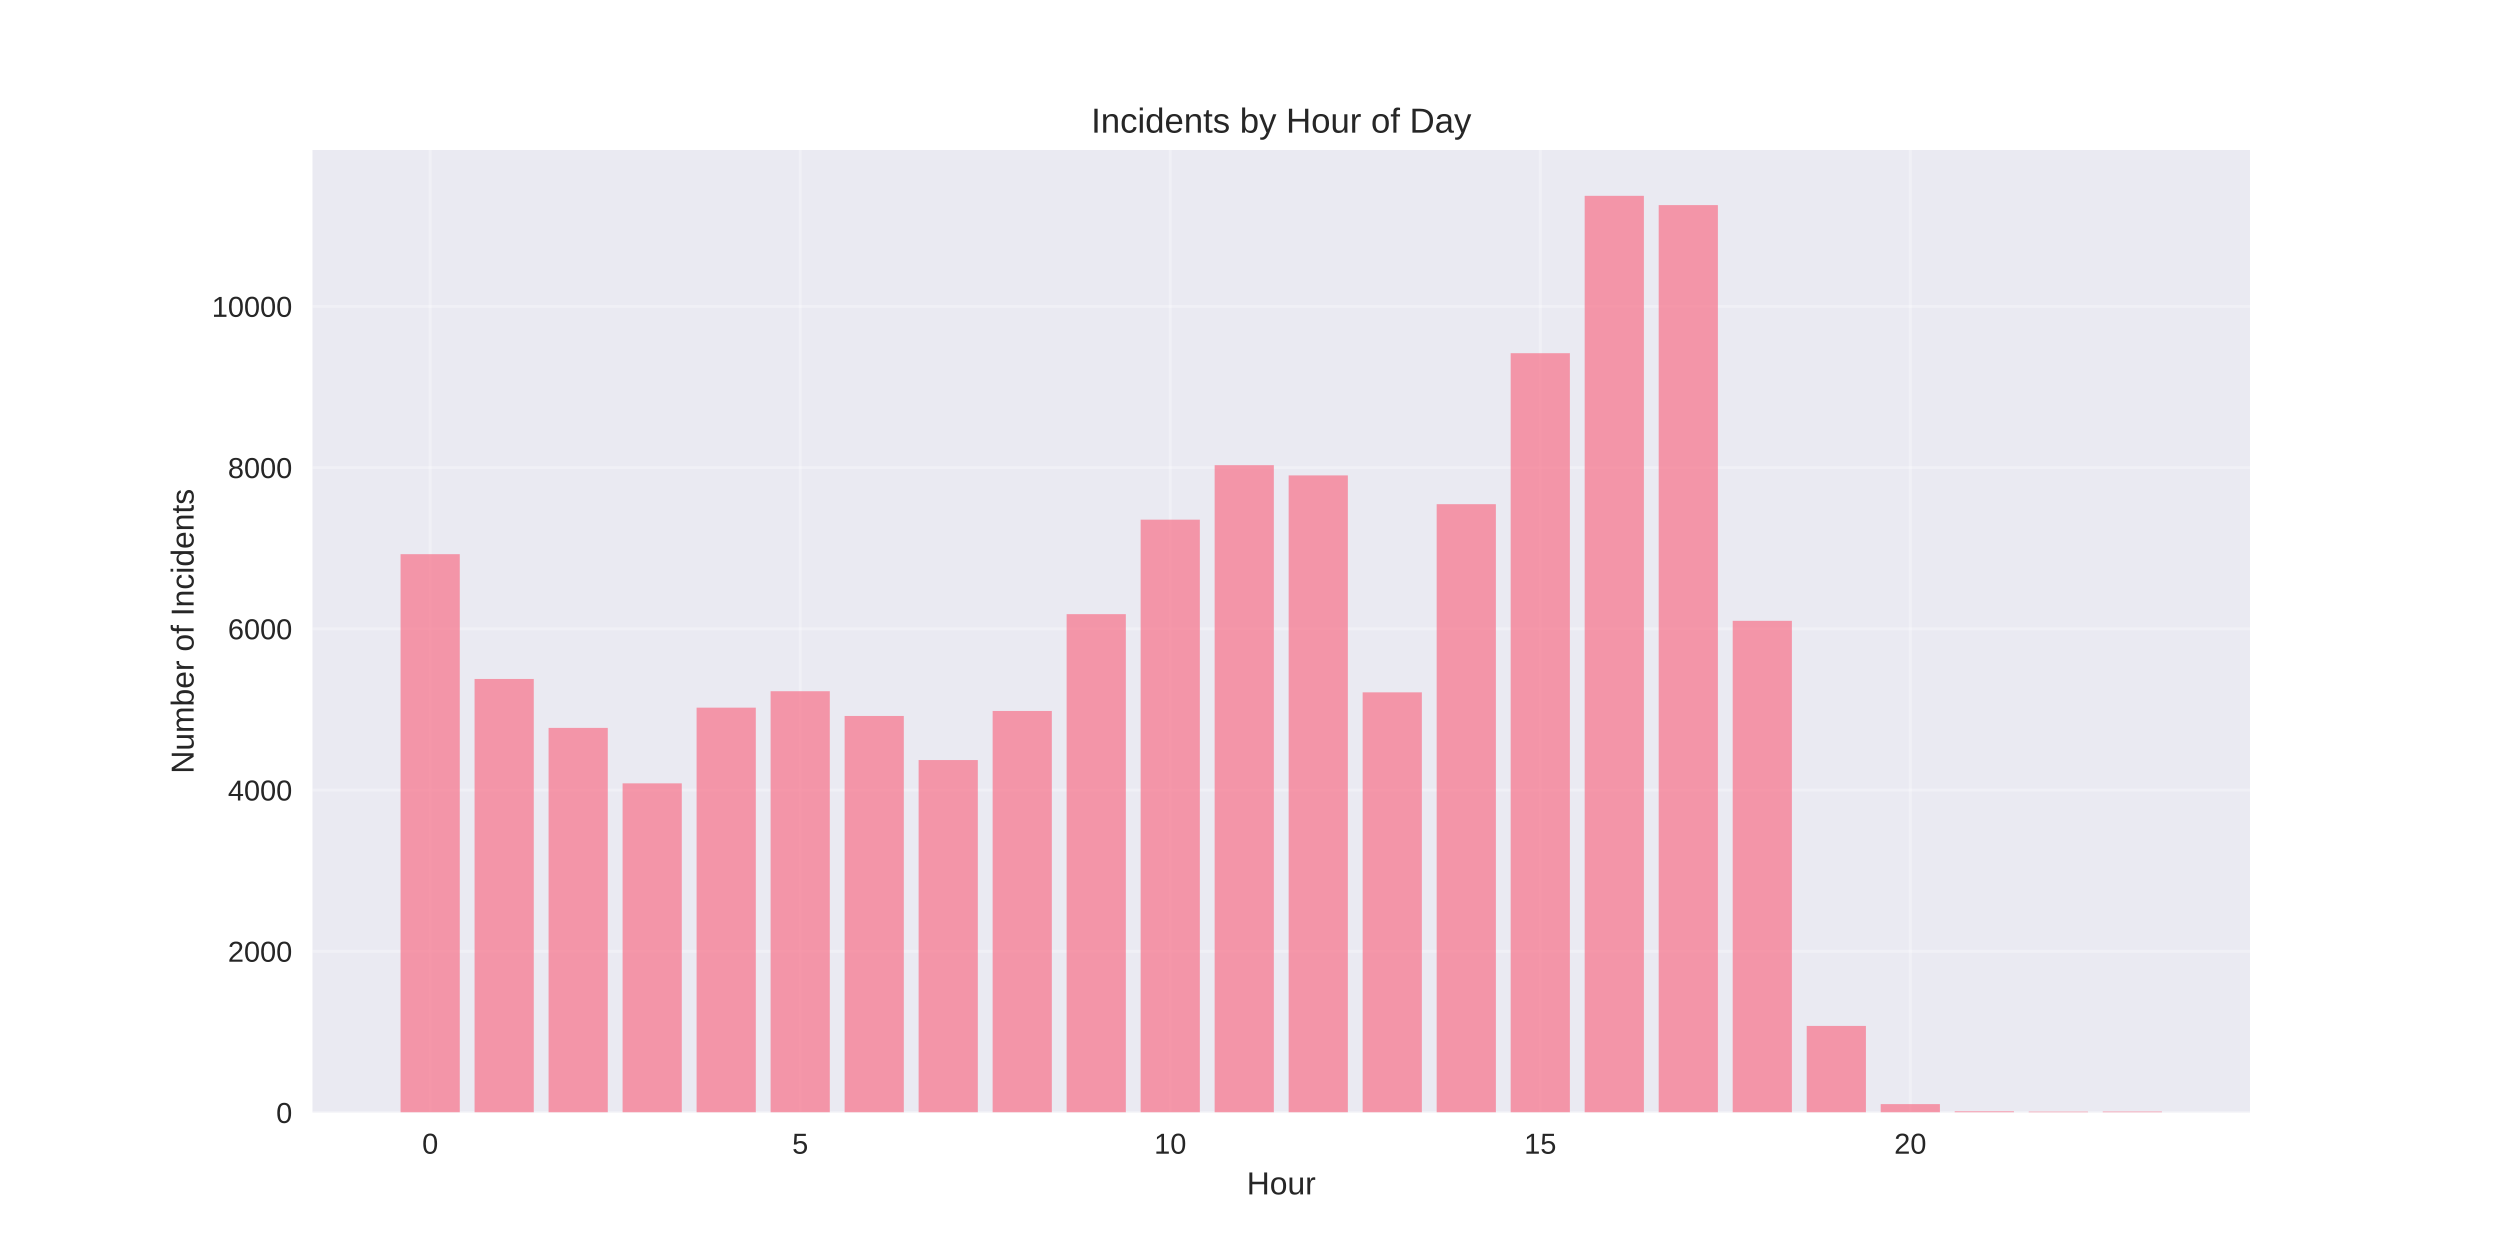
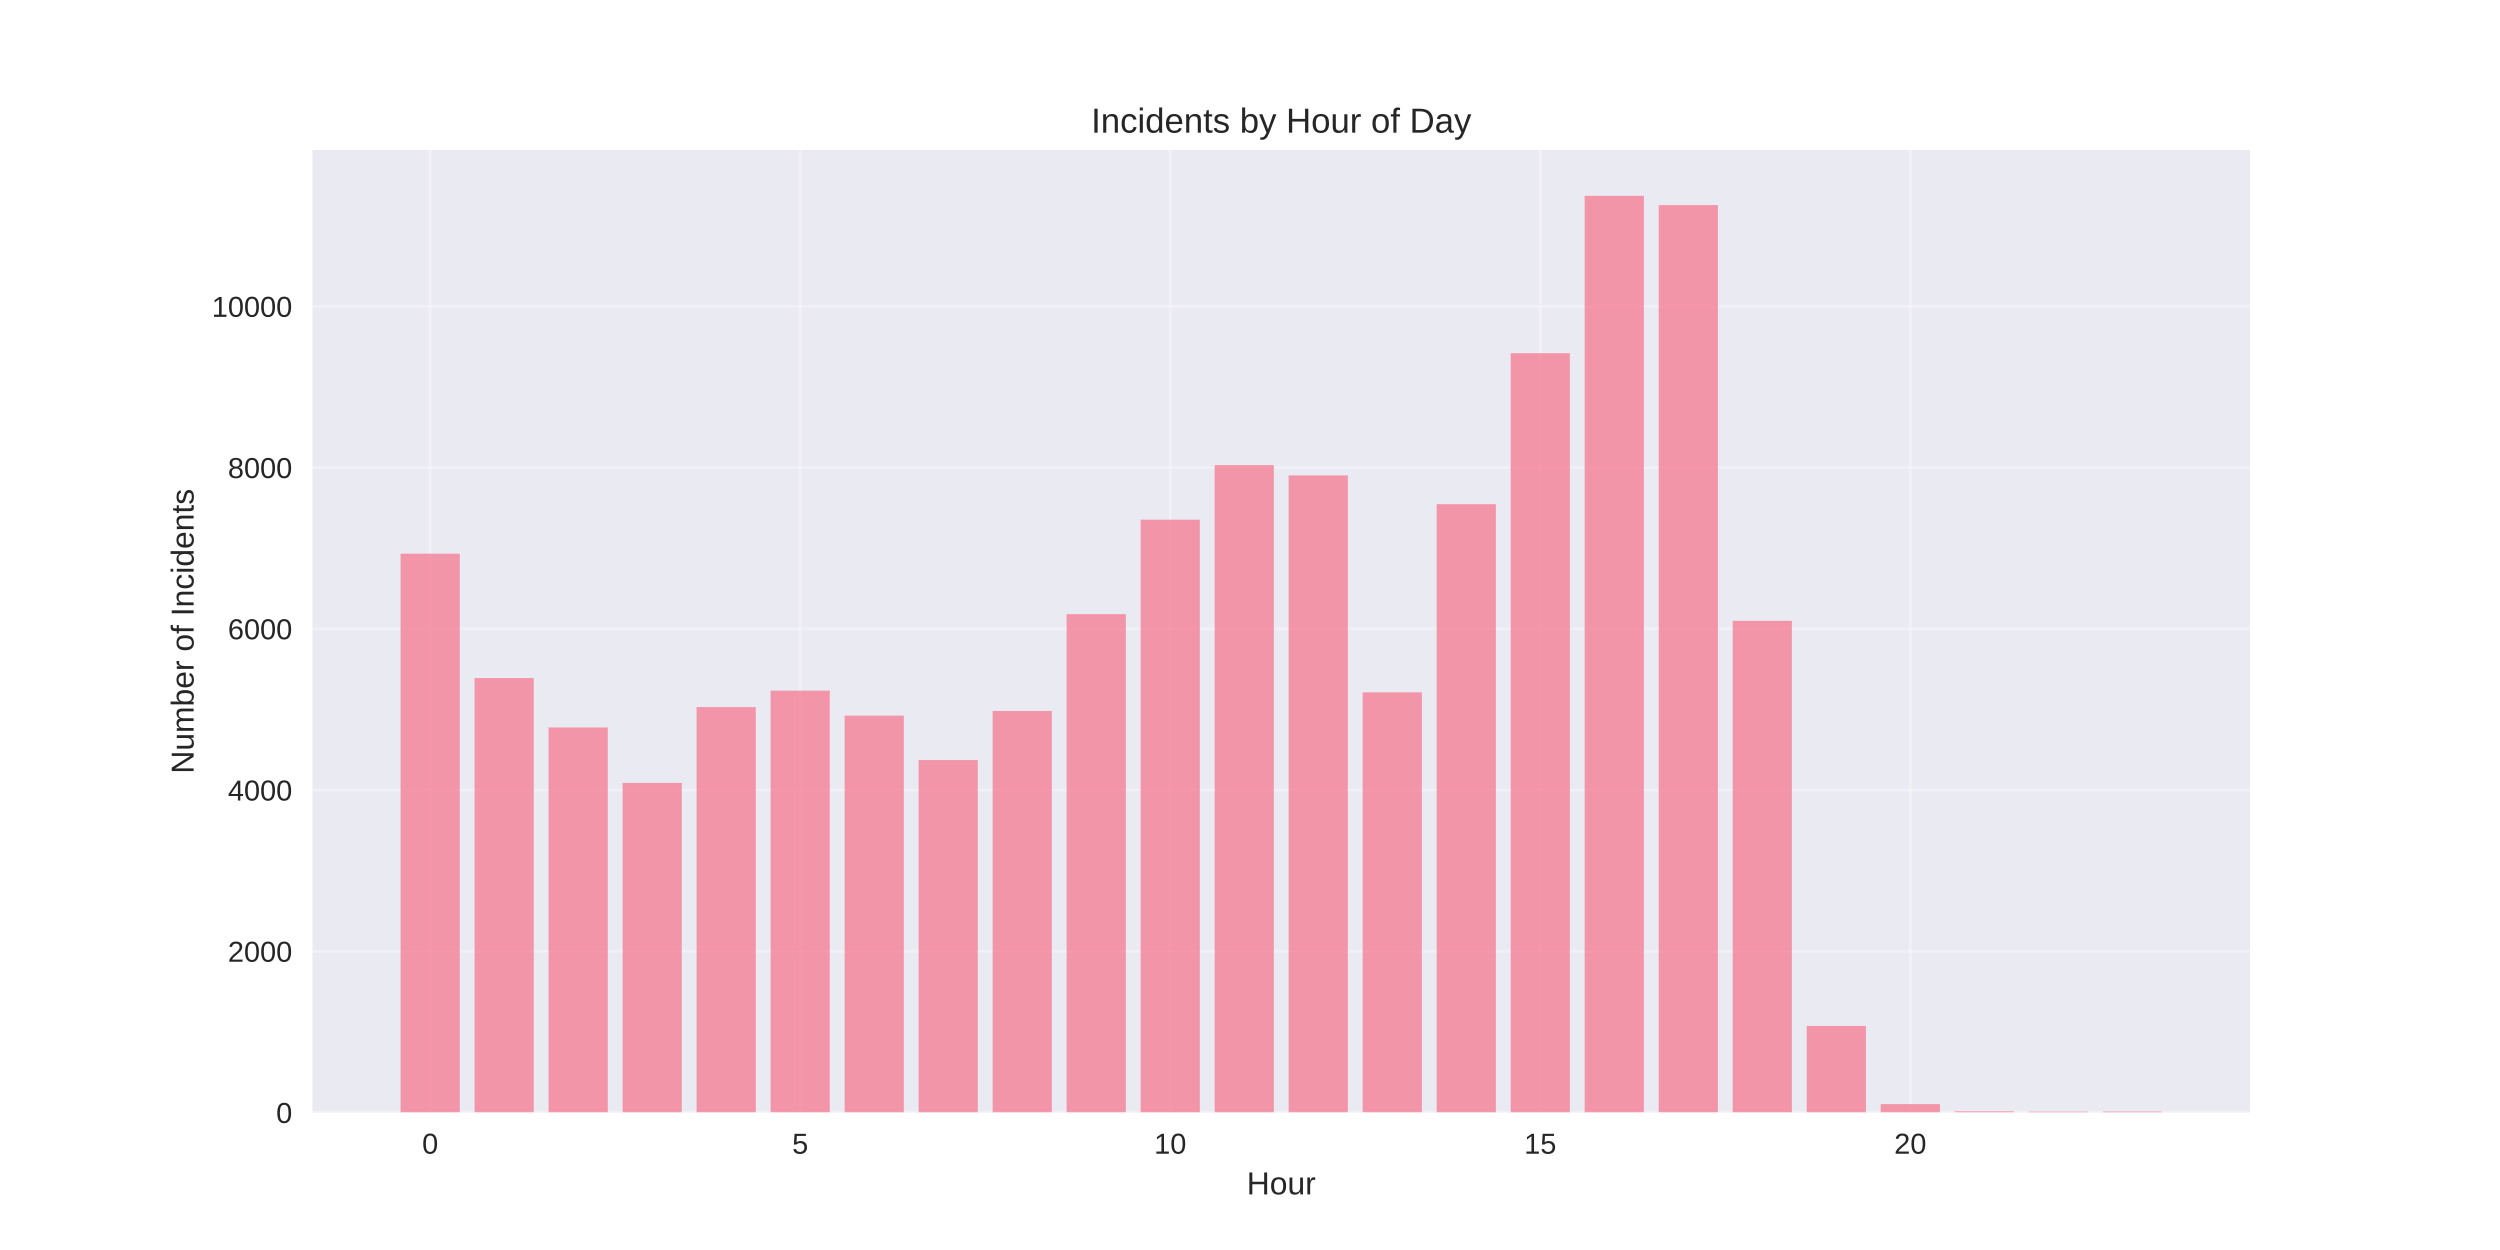
<svg xmlns="http://www.w3.org/2000/svg" width="864pt" height="432pt" viewBox="0 0 864 432" version="1.1">
  <defs>
    <style type="text/css">*{stroke-linejoin: round; stroke-linecap: butt}</style>
  </defs>
  <g id="figure_1">
    <g id="patch_1">
      <path d="M 0 432  L 864 432  L 864 0  L 0 0  z " style="fill: #ffffff" />
    </g>
    <g id="axes_1">
      <g id="patch_2">
        <path d="M 108 384.48  L 777.6 384.48  L 777.6 51.84  L 108 51.84  z " style="fill: #eaeaf2" />
      </g>
      <g id="matplotlib.axis_1">
        <g id="xtick_1">
          <g id="line2d_1">
-             <path d="M 148.667 384.48  L 148.667 51.84  " clip-path="url(#p24e34c1610)" style="fill: none; stroke: #ffffff; stroke-opacity: 0.3; stroke-linecap: round" />
+             <path d="M 148.667 384.48  L 148.667 51.84  " clip-path="url(#pa288a8e603)" style="fill: none; stroke: #ffffff; stroke-opacity: 0.3; stroke-linecap: round" />
          </g>
          <g id="line2d_2" />
          <g id="text_1">
            <text style="fill: #262626; font: 10px 'Arial', 'Liberation Sans', 'DejaVu Sans', 'Bitstream Vera Sans', sans-serif; text-anchor: middle" x="148.667" y="398.727" transform="rotate(-0 148.6671 398.7269)">0</text>
          </g>
        </g>
        <g id="xtick_2">
          <g id="line2d_3">
-             <path d="M 276.551 384.48  L 276.551 51.84  " clip-path="url(#p24e34c1610)" style="fill: none; stroke: #ffffff; stroke-opacity: 0.3; stroke-linecap: round" />
+             <path d="M 276.551 384.48  L 276.551 51.84  " clip-path="url(#pa288a8e603)" style="fill: none; stroke: #ffffff; stroke-opacity: 0.3; stroke-linecap: round" />
          </g>
          <g id="line2d_4" />
          <g id="text_2">
            <text style="fill: #262626; font: 10px 'Arial', 'Liberation Sans', 'DejaVu Sans', 'Bitstream Vera Sans', sans-serif; text-anchor: middle" x="276.551" y="398.727" transform="rotate(-0 276.551 398.7269)">5</text>
          </g>
        </g>
        <g id="xtick_3">
          <g id="line2d_5">
-             <path d="M 404.435 384.48  L 404.435 51.84  " clip-path="url(#p24e34c1610)" style="fill: none; stroke: #ffffff; stroke-opacity: 0.3; stroke-linecap: round" />
+             <path d="M 404.435 384.48  L 404.435 51.84  " clip-path="url(#pa288a8e603)" style="fill: none; stroke: #ffffff; stroke-opacity: 0.3; stroke-linecap: round" />
          </g>
          <g id="line2d_6" />
          <g id="text_3">
            <text style="fill: #262626; font: 10px 'Arial', 'Liberation Sans', 'DejaVu Sans', 'Bitstream Vera Sans', sans-serif; text-anchor: middle" x="404.435" y="398.727" transform="rotate(-0 404.4348 398.7269)">10</text>
          </g>
        </g>
        <g id="xtick_4">
          <g id="line2d_7">
-             <path d="M 532.319 384.48  L 532.319 51.84  " clip-path="url(#p24e34c1610)" style="fill: none; stroke: #ffffff; stroke-opacity: 0.3; stroke-linecap: round" />
+             <path d="M 532.319 384.48  L 532.319 51.84  " clip-path="url(#pa288a8e603)" style="fill: none; stroke: #ffffff; stroke-opacity: 0.3; stroke-linecap: round" />
          </g>
          <g id="line2d_8" />
          <g id="text_4">
            <text style="fill: #262626; font: 10px 'Arial', 'Liberation Sans', 'DejaVu Sans', 'Bitstream Vera Sans', sans-serif; text-anchor: middle" x="532.319" y="398.727" transform="rotate(-0 532.3187 398.7269)">15</text>
          </g>
        </g>
        <g id="xtick_5">
          <g id="line2d_9">
-             <path d="M 660.203 384.48  L 660.203 51.84  " clip-path="url(#p24e34c1610)" style="fill: none; stroke: #ffffff; stroke-opacity: 0.3; stroke-linecap: round" />
+             <path d="M 660.203 384.48  L 660.203 51.84  " clip-path="url(#pa288a8e603)" style="fill: none; stroke: #ffffff; stroke-opacity: 0.3; stroke-linecap: round" />
          </g>
          <g id="line2d_10" />
          <g id="text_5">
            <text style="fill: #262626; font: 10px 'Arial', 'Liberation Sans', 'DejaVu Sans', 'Bitstream Vera Sans', sans-serif; text-anchor: middle" x="660.203" y="398.727" transform="rotate(-0 660.2026 398.7269)">20</text>
          </g>
        </g>
        <g id="text_6">
          <text style="fill: #262626; font: 11px 'Arial', 'Liberation Sans', 'DejaVu Sans', 'Bitstream Vera Sans', sans-serif; text-anchor: middle" x="442.8" y="412.773" transform="rotate(-0 442.8 412.7734)">Hour</text>
        </g>
      </g>
      <g id="matplotlib.axis_2">
        <g id="ytick_1">
          <g id="line2d_11">
-             <path d="M 108 384.48  L 777.6 384.48  " clip-path="url(#p24e34c1610)" style="fill: none; stroke: #ffffff; stroke-opacity: 0.3; stroke-linecap: round" />
+             <path d="M 108 384.48  L 777.6 384.48  " clip-path="url(#pa288a8e603)" style="fill: none; stroke: #ffffff; stroke-opacity: 0.3; stroke-linecap: round" />
          </g>
          <g id="line2d_12" />
          <g id="text_7">
            <text style="fill: #262626; font: 10px 'Arial', 'Liberation Sans', 'DejaVu Sans', 'Bitstream Vera Sans', sans-serif; text-anchor: end" x="101" y="388.103" transform="rotate(-0 101 388.1034)">0</text>
          </g>
        </g>
        <g id="ytick_2">
          <g id="line2d_13">
-             <path d="M 108 328.759  L 777.6 328.759  " clip-path="url(#p24e34c1610)" style="fill: none; stroke: #ffffff; stroke-opacity: 0.3; stroke-linecap: round" />
+             <path d="M 108 328.759  L 777.6 328.759  " clip-path="url(#pa288a8e603)" style="fill: none; stroke: #ffffff; stroke-opacity: 0.3; stroke-linecap: round" />
          </g>
          <g id="line2d_14" />
          <g id="text_8">
            <text style="fill: #262626; font: 10px 'Arial', 'Liberation Sans', 'DejaVu Sans', 'Bitstream Vera Sans', sans-serif; text-anchor: end" x="101" y="332.383" transform="rotate(-0 101 332.3827)">2000</text>
          </g>
        </g>
        <g id="ytick_3">
          <g id="line2d_15">
-             <path d="M 108 273.039  L 777.6 273.039  " clip-path="url(#p24e34c1610)" style="fill: none; stroke: #ffffff; stroke-opacity: 0.3; stroke-linecap: round" />
+             <path d="M 108 273.039  L 777.6 273.039  " clip-path="url(#pa288a8e603)" style="fill: none; stroke: #ffffff; stroke-opacity: 0.3; stroke-linecap: round" />
          </g>
          <g id="line2d_16" />
          <g id="text_9">
            <text style="fill: #262626; font: 10px 'Arial', 'Liberation Sans', 'DejaVu Sans', 'Bitstream Vera Sans', sans-serif; text-anchor: end" x="101" y="276.662" transform="rotate(-0 101 276.6621)">4000</text>
          </g>
        </g>
        <g id="ytick_4">
          <g id="line2d_17">
-             <path d="M 108 217.318  L 777.6 217.318  " clip-path="url(#p24e34c1610)" style="fill: none; stroke: #ffffff; stroke-opacity: 0.3; stroke-linecap: round" />
+             <path d="M 108 217.318  L 777.6 217.318  " clip-path="url(#pa288a8e603)" style="fill: none; stroke: #ffffff; stroke-opacity: 0.3; stroke-linecap: round" />
          </g>
          <g id="line2d_18" />
          <g id="text_10">
            <text style="fill: #262626; font: 10px 'Arial', 'Liberation Sans', 'DejaVu Sans', 'Bitstream Vera Sans', sans-serif; text-anchor: end" x="101" y="220.941" transform="rotate(-0 101 220.9414)">6000</text>
          </g>
        </g>
        <g id="ytick_5">
          <g id="line2d_19">
-             <path d="M 108 161.597  L 777.6 161.597  " clip-path="url(#p24e34c1610)" style="fill: none; stroke: #ffffff; stroke-opacity: 0.3; stroke-linecap: round" />
+             <path d="M 108 161.597  L 777.6 161.597  " clip-path="url(#pa288a8e603)" style="fill: none; stroke: #ffffff; stroke-opacity: 0.3; stroke-linecap: round" />
          </g>
          <g id="line2d_20" />
          <g id="text_11">
            <text style="fill: #262626; font: 10px 'Arial', 'Liberation Sans', 'DejaVu Sans', 'Bitstream Vera Sans', sans-serif; text-anchor: end" x="101" y="165.221" transform="rotate(-0 101 165.2207)">8000</text>
          </g>
        </g>
        <g id="ytick_6">
          <g id="line2d_21">
-             <path d="M 108 105.877  L 777.6 105.877  " clip-path="url(#p24e34c1610)" style="fill: none; stroke: #ffffff; stroke-opacity: 0.3; stroke-linecap: round" />
+             <path d="M 108 105.877  L 777.6 105.877  " clip-path="url(#pa288a8e603)" style="fill: none; stroke: #ffffff; stroke-opacity: 0.3; stroke-linecap: round" />
          </g>
          <g id="line2d_22" />
          <g id="text_12">
            <text style="fill: #262626; font: 10px 'Arial', 'Liberation Sans', 'DejaVu Sans', 'Bitstream Vera Sans', sans-serif; text-anchor: end" x="101" y="109.5" transform="rotate(-0 101 109.5)">10000</text>
          </g>
        </g>
        <g id="text_13">
          <text style="fill: #262626; font: 11px 'Arial', 'Liberation Sans', 'DejaVu Sans', 'Bitstream Vera Sans', sans-serif; text-anchor: middle" x="66.913" y="218.16" transform="rotate(-90 66.91281 218.16)">Number of Incidents</text>
        </g>
      </g>
      <g id="patch_3">
-         <path d="M 138.436 384.48  L 158.898 384.48  L 158.898 191.519  L 138.436 191.519  z " clip-path="url(#p24e34c1610)" style="fill: #f77189; opacity: 0.7" />
+         <path d="M 138.436 384.48  L 158.898 384.48  L 158.898 191.352  L 138.436 191.352  z " clip-path="url(#pa288a8e603)" style="fill: #f77189; opacity: 0.7" />
      </g>
      <g id="patch_4">
-         <path d="M 164.013 384.48  L 184.475 384.48  L 184.475 234.647  L 164.013 234.647  z " clip-path="url(#p24e34c1610)" style="fill: #f77189; opacity: 0.7" />
+         <path d="M 164.013 384.48  L 184.475 384.48  L 184.475 234.341  L 164.013 234.341  z " clip-path="url(#pa288a8e603)" style="fill: #f77189; opacity: 0.7" />
      </g>
      <g id="patch_5">
-         <path d="M 189.59 384.48  L 210.051 384.48  L 210.051 251.558  L 189.59 251.558  z " clip-path="url(#p24e34c1610)" style="fill: #f77189; opacity: 0.7" />
+         <path d="M 189.59 384.48  L 210.051 384.48  L 210.051 251.419  L 189.59 251.419  z " clip-path="url(#pa288a8e603)" style="fill: #f77189; opacity: 0.7" />
      </g>
      <g id="patch_6">
-         <path d="M 215.167 384.48  L 235.628 384.48  L 235.628 270.726  L 215.167 270.726  z " clip-path="url(#p24e34c1610)" style="fill: #f77189; opacity: 0.7" />
+         <path d="M 215.167 384.48  L 235.628 384.48  L 235.628 270.559  L 215.167 270.559  z " clip-path="url(#pa288a8e603)" style="fill: #f77189; opacity: 0.7" />
      </g>
      <g id="patch_7">
-         <path d="M 240.743 384.48  L 261.205 384.48  L 261.205 244.565  L 240.743 244.565  z " clip-path="url(#p24e34c1610)" style="fill: #f77189; opacity: 0.7" />
+         <path d="M 240.743 384.48  L 261.205 384.48  L 261.205 244.37  L 240.743 244.37  z " clip-path="url(#pa288a8e603)" style="fill: #f77189; opacity: 0.7" />
      </g>
      <g id="patch_8">
-         <path d="M 266.32 384.48  L 286.782 384.48  L 286.782 238.882  L 266.32 238.882  z " clip-path="url(#p24e34c1610)" style="fill: #f77189; opacity: 0.7" />
+         <path d="M 266.32 384.48  L 286.782 384.48  L 286.782 238.687  L 266.32 238.687  z " clip-path="url(#pa288a8e603)" style="fill: #f77189; opacity: 0.7" />
      </g>
      <g id="patch_9">
-         <path d="M 291.897 384.48  L 312.358 384.48  L 312.358 247.435  L 291.897 247.435  z " clip-path="url(#p24e34c1610)" style="fill: #f77189; opacity: 0.7" />
+         <path d="M 291.897 384.48  L 312.358 384.48  L 312.358 247.324  L 291.897 247.324  z " clip-path="url(#pa288a8e603)" style="fill: #f77189; opacity: 0.7" />
      </g>
      <g id="patch_10">
-         <path d="M 317.474 384.48  L 337.935 384.48  L 337.935 262.675  L 317.474 262.675  z " clip-path="url(#p24e34c1610)" style="fill: #f77189; opacity: 0.7" />
+         <path d="M 317.474 384.48  L 337.935 384.48  L 337.935 262.675  L 317.474 262.675  z " clip-path="url(#pa288a8e603)" style="fill: #f77189; opacity: 0.7" />
      </g>
      <g id="patch_11">
-         <path d="M 343.051 384.48  L 363.512 384.48  L 363.512 245.708  L 343.051 245.708  z " clip-path="url(#p24e34c1610)" style="fill: #f77189; opacity: 0.7" />
+         <path d="M 343.051 384.48  L 363.512 384.48  L 363.512 245.708  L 343.051 245.708  z " clip-path="url(#pa288a8e603)" style="fill: #f77189; opacity: 0.7" />
      </g>
      <g id="patch_12">
-         <path d="M 368.627 384.48  L 389.089 384.48  L 389.089 212.247  L 368.627 212.247  z " clip-path="url(#p24e34c1610)" style="fill: #f77189; opacity: 0.7" />
+         <path d="M 368.627 384.48  L 389.089 384.48  L 389.089 212.247  L 368.627 212.247  z " clip-path="url(#pa288a8e603)" style="fill: #f77189; opacity: 0.7" />
      </g>
      <g id="patch_13">
-         <path d="M 394.204 384.48  L 414.666 384.48  L 414.666 179.595  L 394.204 179.595  z " clip-path="url(#p24e34c1610)" style="fill: #f77189; opacity: 0.7" />
+         <path d="M 394.204 384.48  L 414.666 384.48  L 414.666 179.595  L 394.204 179.595  z " clip-path="url(#pa288a8e603)" style="fill: #f77189; opacity: 0.7" />
      </g>
      <g id="patch_14">
-         <path d="M 419.781 384.48  L 440.242 384.48  L 440.242 160.761  L 419.781 160.761  z " clip-path="url(#p24e34c1610)" style="fill: #f77189; opacity: 0.7" />
+         <path d="M 419.781 384.48  L 440.242 384.48  L 440.242 160.761  L 419.781 160.761  z " clip-path="url(#pa288a8e603)" style="fill: #f77189; opacity: 0.7" />
      </g>
      <g id="patch_15">
-         <path d="M 445.358 384.48  L 465.819 384.48  L 465.819 164.3  L 445.358 164.3  z " clip-path="url(#p24e34c1610)" style="fill: #f77189; opacity: 0.7" />
+         <path d="M 445.358 384.48  L 465.819 384.48  L 465.819 164.3  L 445.358 164.3  z " clip-path="url(#pa288a8e603)" style="fill: #f77189; opacity: 0.7" />
      </g>
      <g id="patch_16">
-         <path d="M 470.934 384.48  L 491.396 384.48  L 491.396 239.272  L 470.934 239.272  z " clip-path="url(#p24e34c1610)" style="fill: #f77189; opacity: 0.7" />
+         <path d="M 470.934 384.48  L 491.396 384.48  L 491.396 239.272  L 470.934 239.272  z " clip-path="url(#pa288a8e603)" style="fill: #f77189; opacity: 0.7" />
      </g>
      <g id="patch_17">
-         <path d="M 496.511 384.48  L 516.973 384.48  L 516.973 174.246  L 496.511 174.246  z " clip-path="url(#p24e34c1610)" style="fill: #f77189; opacity: 0.7" />
+         <path d="M 496.511 384.48  L 516.973 384.48  L 516.973 174.246  L 496.511 174.246  z " clip-path="url(#pa288a8e603)" style="fill: #f77189; opacity: 0.7" />
      </g>
      <g id="patch_18">
-         <path d="M 522.088 384.48  L 542.549 384.48  L 542.549 122.063  L 522.088 122.063  z " clip-path="url(#p24e34c1610)" style="fill: #f77189; opacity: 0.7" />
+         <path d="M 522.088 384.48  L 542.549 384.48  L 542.549 122.063  L 522.088 122.063  z " clip-path="url(#pa288a8e603)" style="fill: #f77189; opacity: 0.7" />
      </g>
      <g id="patch_19">
-         <path d="M 547.665 384.48  L 568.126 384.48  L 568.126 67.68  L 547.665 67.68  z " clip-path="url(#p24e34c1610)" style="fill: #f77189; opacity: 0.7" />
+         <path d="M 547.665 384.48  L 568.126 384.48  L 568.126 67.68  L 547.665 67.68  z " clip-path="url(#pa288a8e603)" style="fill: #f77189; opacity: 0.7" />
      </g>
      <g id="patch_20">
-         <path d="M 573.242 384.48  L 593.703 384.48  L 593.703 70.884  L 573.242 70.884  z " clip-path="url(#p24e34c1610)" style="fill: #f77189; opacity: 0.7" />
+         <path d="M 573.242 384.48  L 593.703 384.48  L 593.703 70.884  L 573.242 70.884  z " clip-path="url(#pa288a8e603)" style="fill: #f77189; opacity: 0.7" />
      </g>
      <g id="patch_21">
-         <path d="M 598.818 384.48  L 619.28 384.48  L 619.28 214.56  L 598.818 214.56  z " clip-path="url(#p24e34c1610)" style="fill: #f77189; opacity: 0.7" />
+         <path d="M 598.818 384.48  L 619.28 384.48  L 619.28 214.56  L 598.818 214.56  z " clip-path="url(#pa288a8e603)" style="fill: #f77189; opacity: 0.7" />
      </g>
      <g id="patch_22">
-         <path d="M 624.395 384.48  L 644.857 384.48  L 644.857 354.558  L 624.395 354.558  z " clip-path="url(#p24e34c1610)" style="fill: #f77189; opacity: 0.7" />
+         <path d="M 624.395 384.48  L 644.857 384.48  L 644.857 354.558  L 624.395 354.558  z " clip-path="url(#pa288a8e603)" style="fill: #f77189; opacity: 0.7" />
      </g>
      <g id="patch_23">
-         <path d="M 649.972 384.48  L 670.433 384.48  L 670.433 381.583  L 649.972 381.583  z " clip-path="url(#p24e34c1610)" style="fill: #f77189; opacity: 0.7" />
+         <path d="M 649.972 384.48  L 670.433 384.48  L 670.433 381.583  L 649.972 381.583  z " clip-path="url(#pa288a8e603)" style="fill: #f77189; opacity: 0.7" />
      </g>
      <g id="patch_24">
-         <path d="M 675.549 384.48  L 696.01 384.48  L 696.01 384.062  L 675.549 384.062  z " clip-path="url(#p24e34c1610)" style="fill: #f77189; opacity: 0.7" />
+         <path d="M 675.549 384.48  L 696.01 384.48  L 696.01 384.062  L 675.549 384.062  z " clip-path="url(#pa288a8e603)" style="fill: #f77189; opacity: 0.7" />
      </g>
      <g id="patch_25">
-         <path d="M 701.125 384.48  L 721.587 384.48  L 721.587 384.174  L 701.125 384.174  z " clip-path="url(#p24e34c1610)" style="fill: #f77189; opacity: 0.7" />
+         <path d="M 701.125 384.48  L 721.587 384.48  L 721.587 384.174  L 701.125 384.174  z " clip-path="url(#pa288a8e603)" style="fill: #f77189; opacity: 0.7" />
      </g>
      <g id="patch_26">
-         <path d="M 726.702 384.48  L 747.164 384.48  L 747.164 384.146  L 726.702 384.146  z " clip-path="url(#p24e34c1610)" style="fill: #f77189; opacity: 0.7" />
+         <path d="M 726.702 384.48  L 747.164 384.48  L 747.164 384.146  L 726.702 384.146  z " clip-path="url(#pa288a8e603)" style="fill: #f77189; opacity: 0.7" />
      </g>
      <g id="patch_27">
        <path d="M 108 384.48  L 108 51.84  " style="fill: none" />
      </g>
      <g id="patch_28">
        <path d="M 777.6 384.48  L 777.6 51.84  " style="fill: none" />
      </g>
      <g id="patch_29">
        <path d="M 108 384.48  L 777.6 384.48  " style="fill: none" />
      </g>
      <g id="patch_30">
        <path d="M 108 51.84  L 777.6 51.84  " style="fill: none" />
      </g>
      <g id="text_14">
        <text style="fill: #262626; font: 12px 'Arial', 'Liberation Sans', 'DejaVu Sans', 'Bitstream Vera Sans', sans-serif; text-anchor: middle" x="442.8" y="45.84" transform="rotate(-0 442.8 45.84)">Incidents by Hour of Day</text>
      </g>
    </g>
  </g>
  <defs>
-     <clipPath id="p24e34c1610">
+     <clipPath id="pa288a8e603">
      <rect x="108" y="51.84" width="669.6" height="332.64" />
    </clipPath>
  </defs>
</svg>
